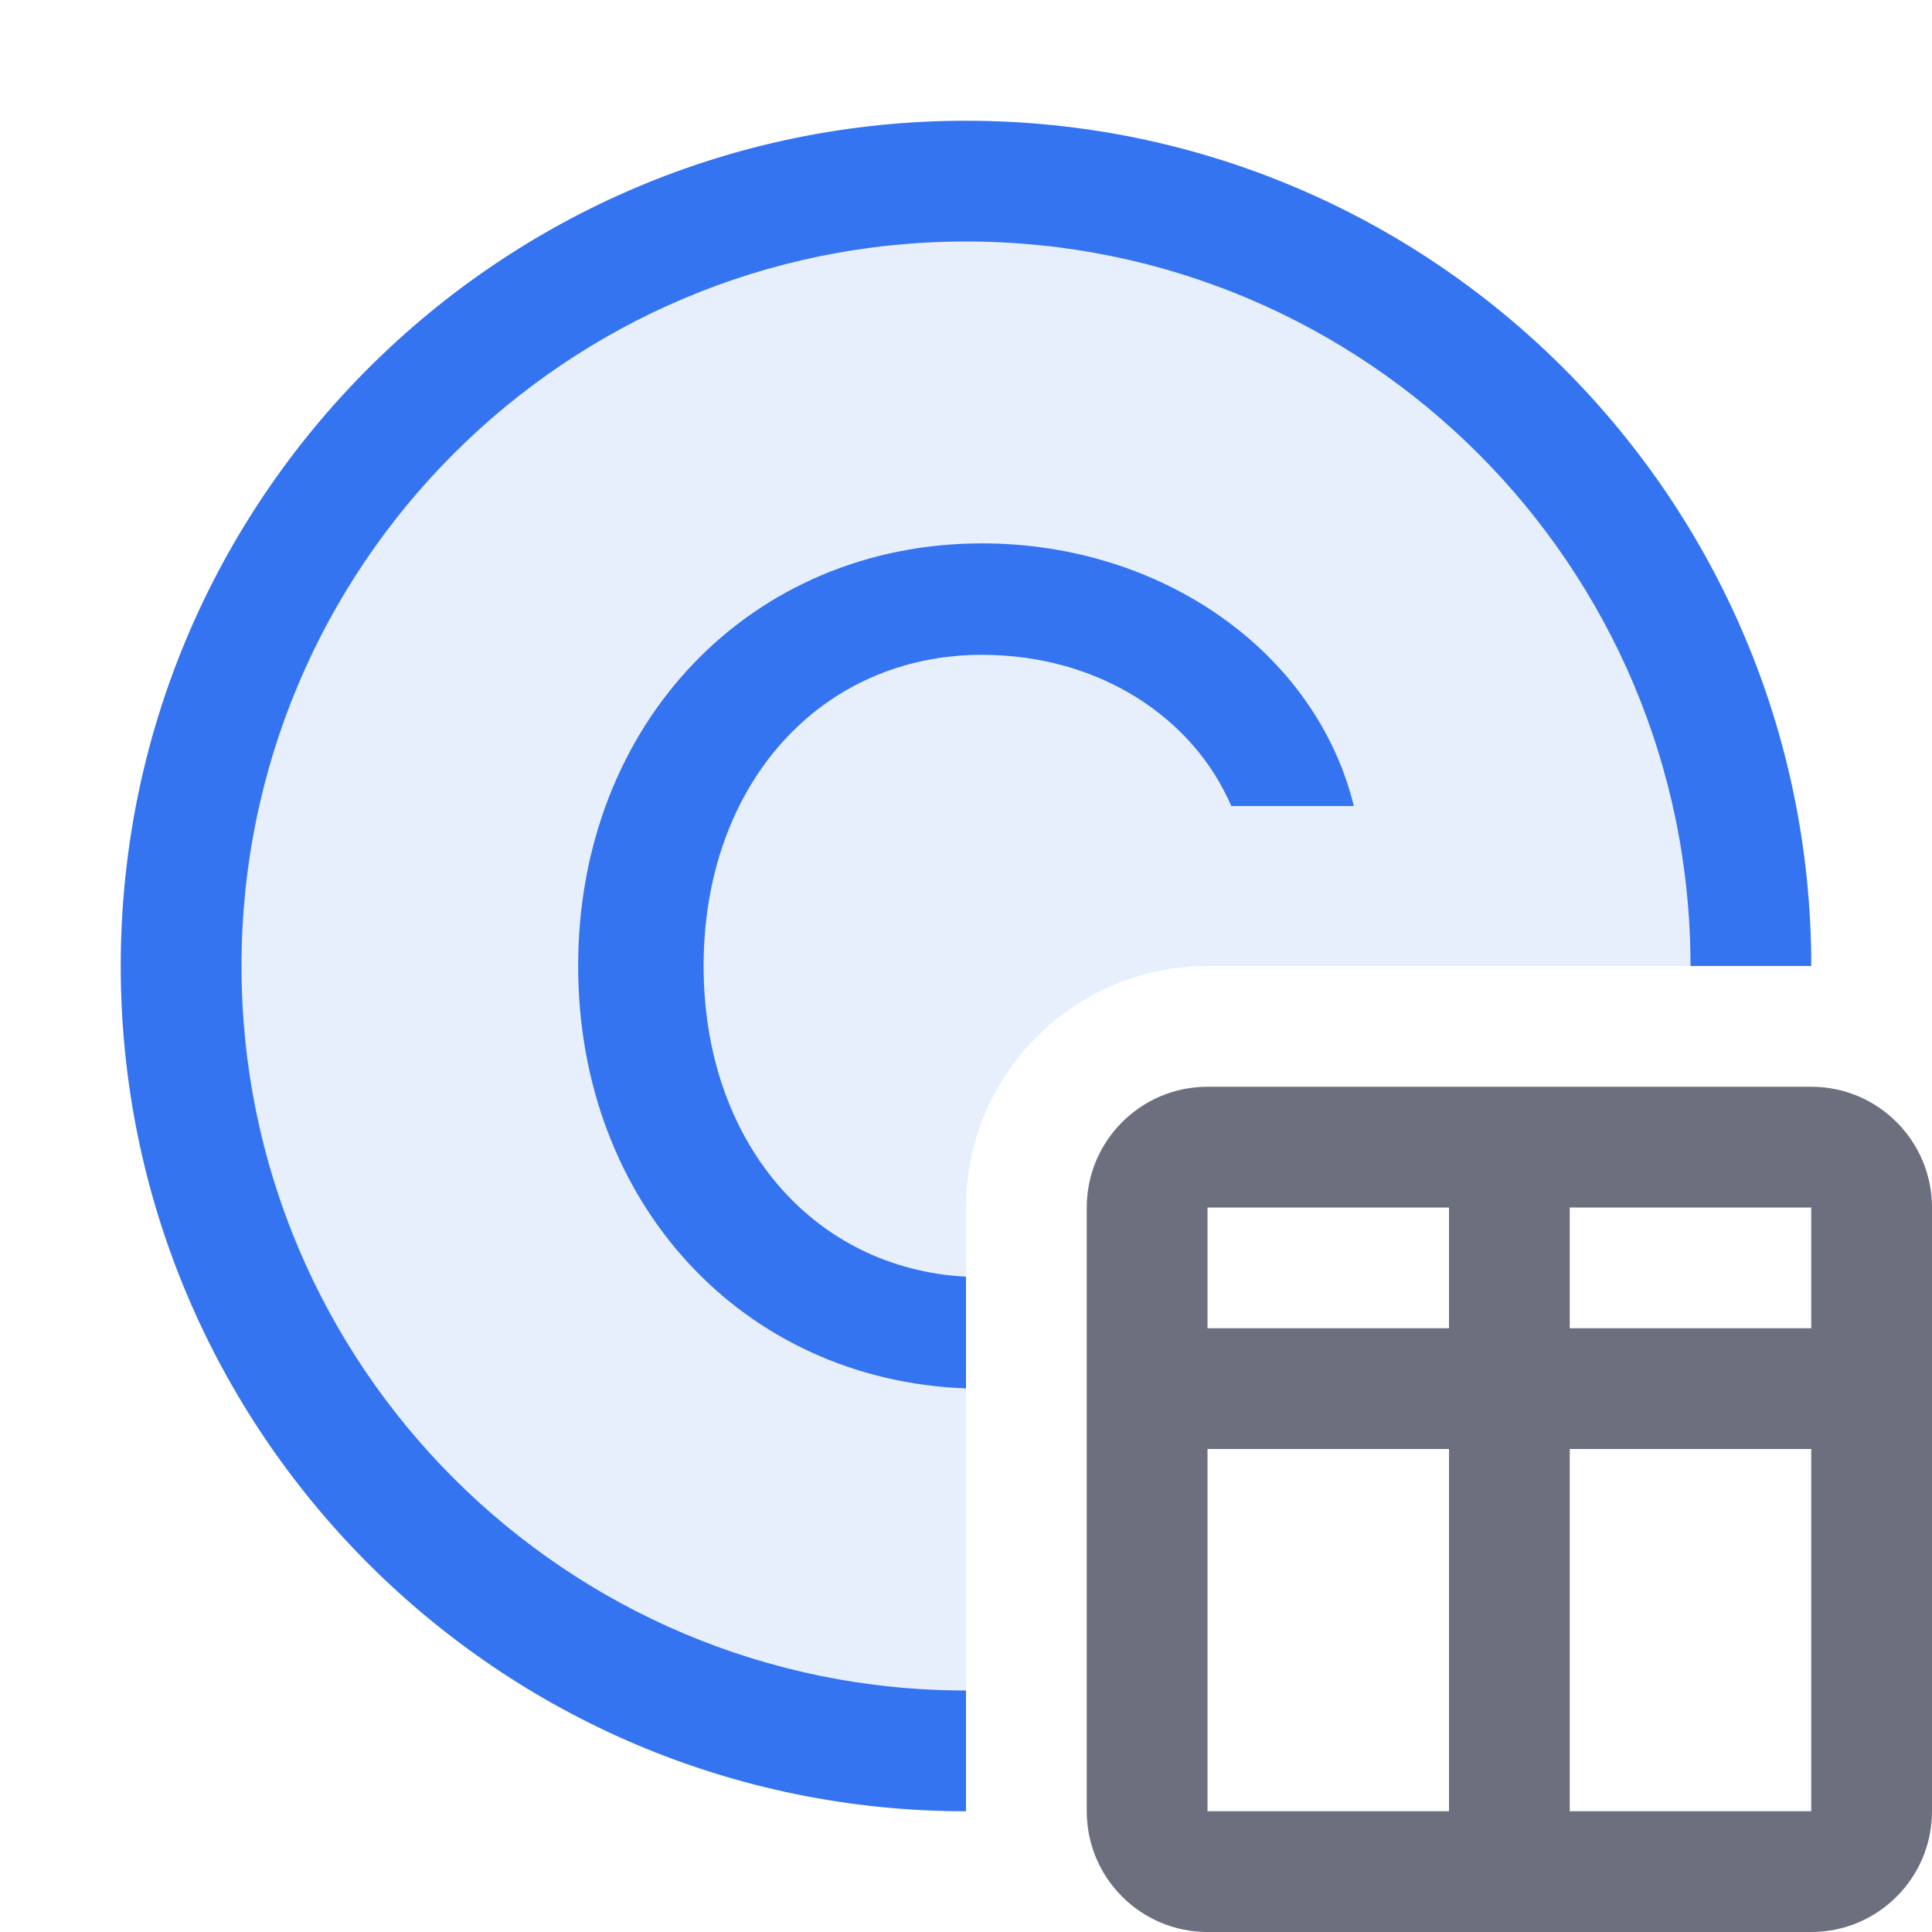
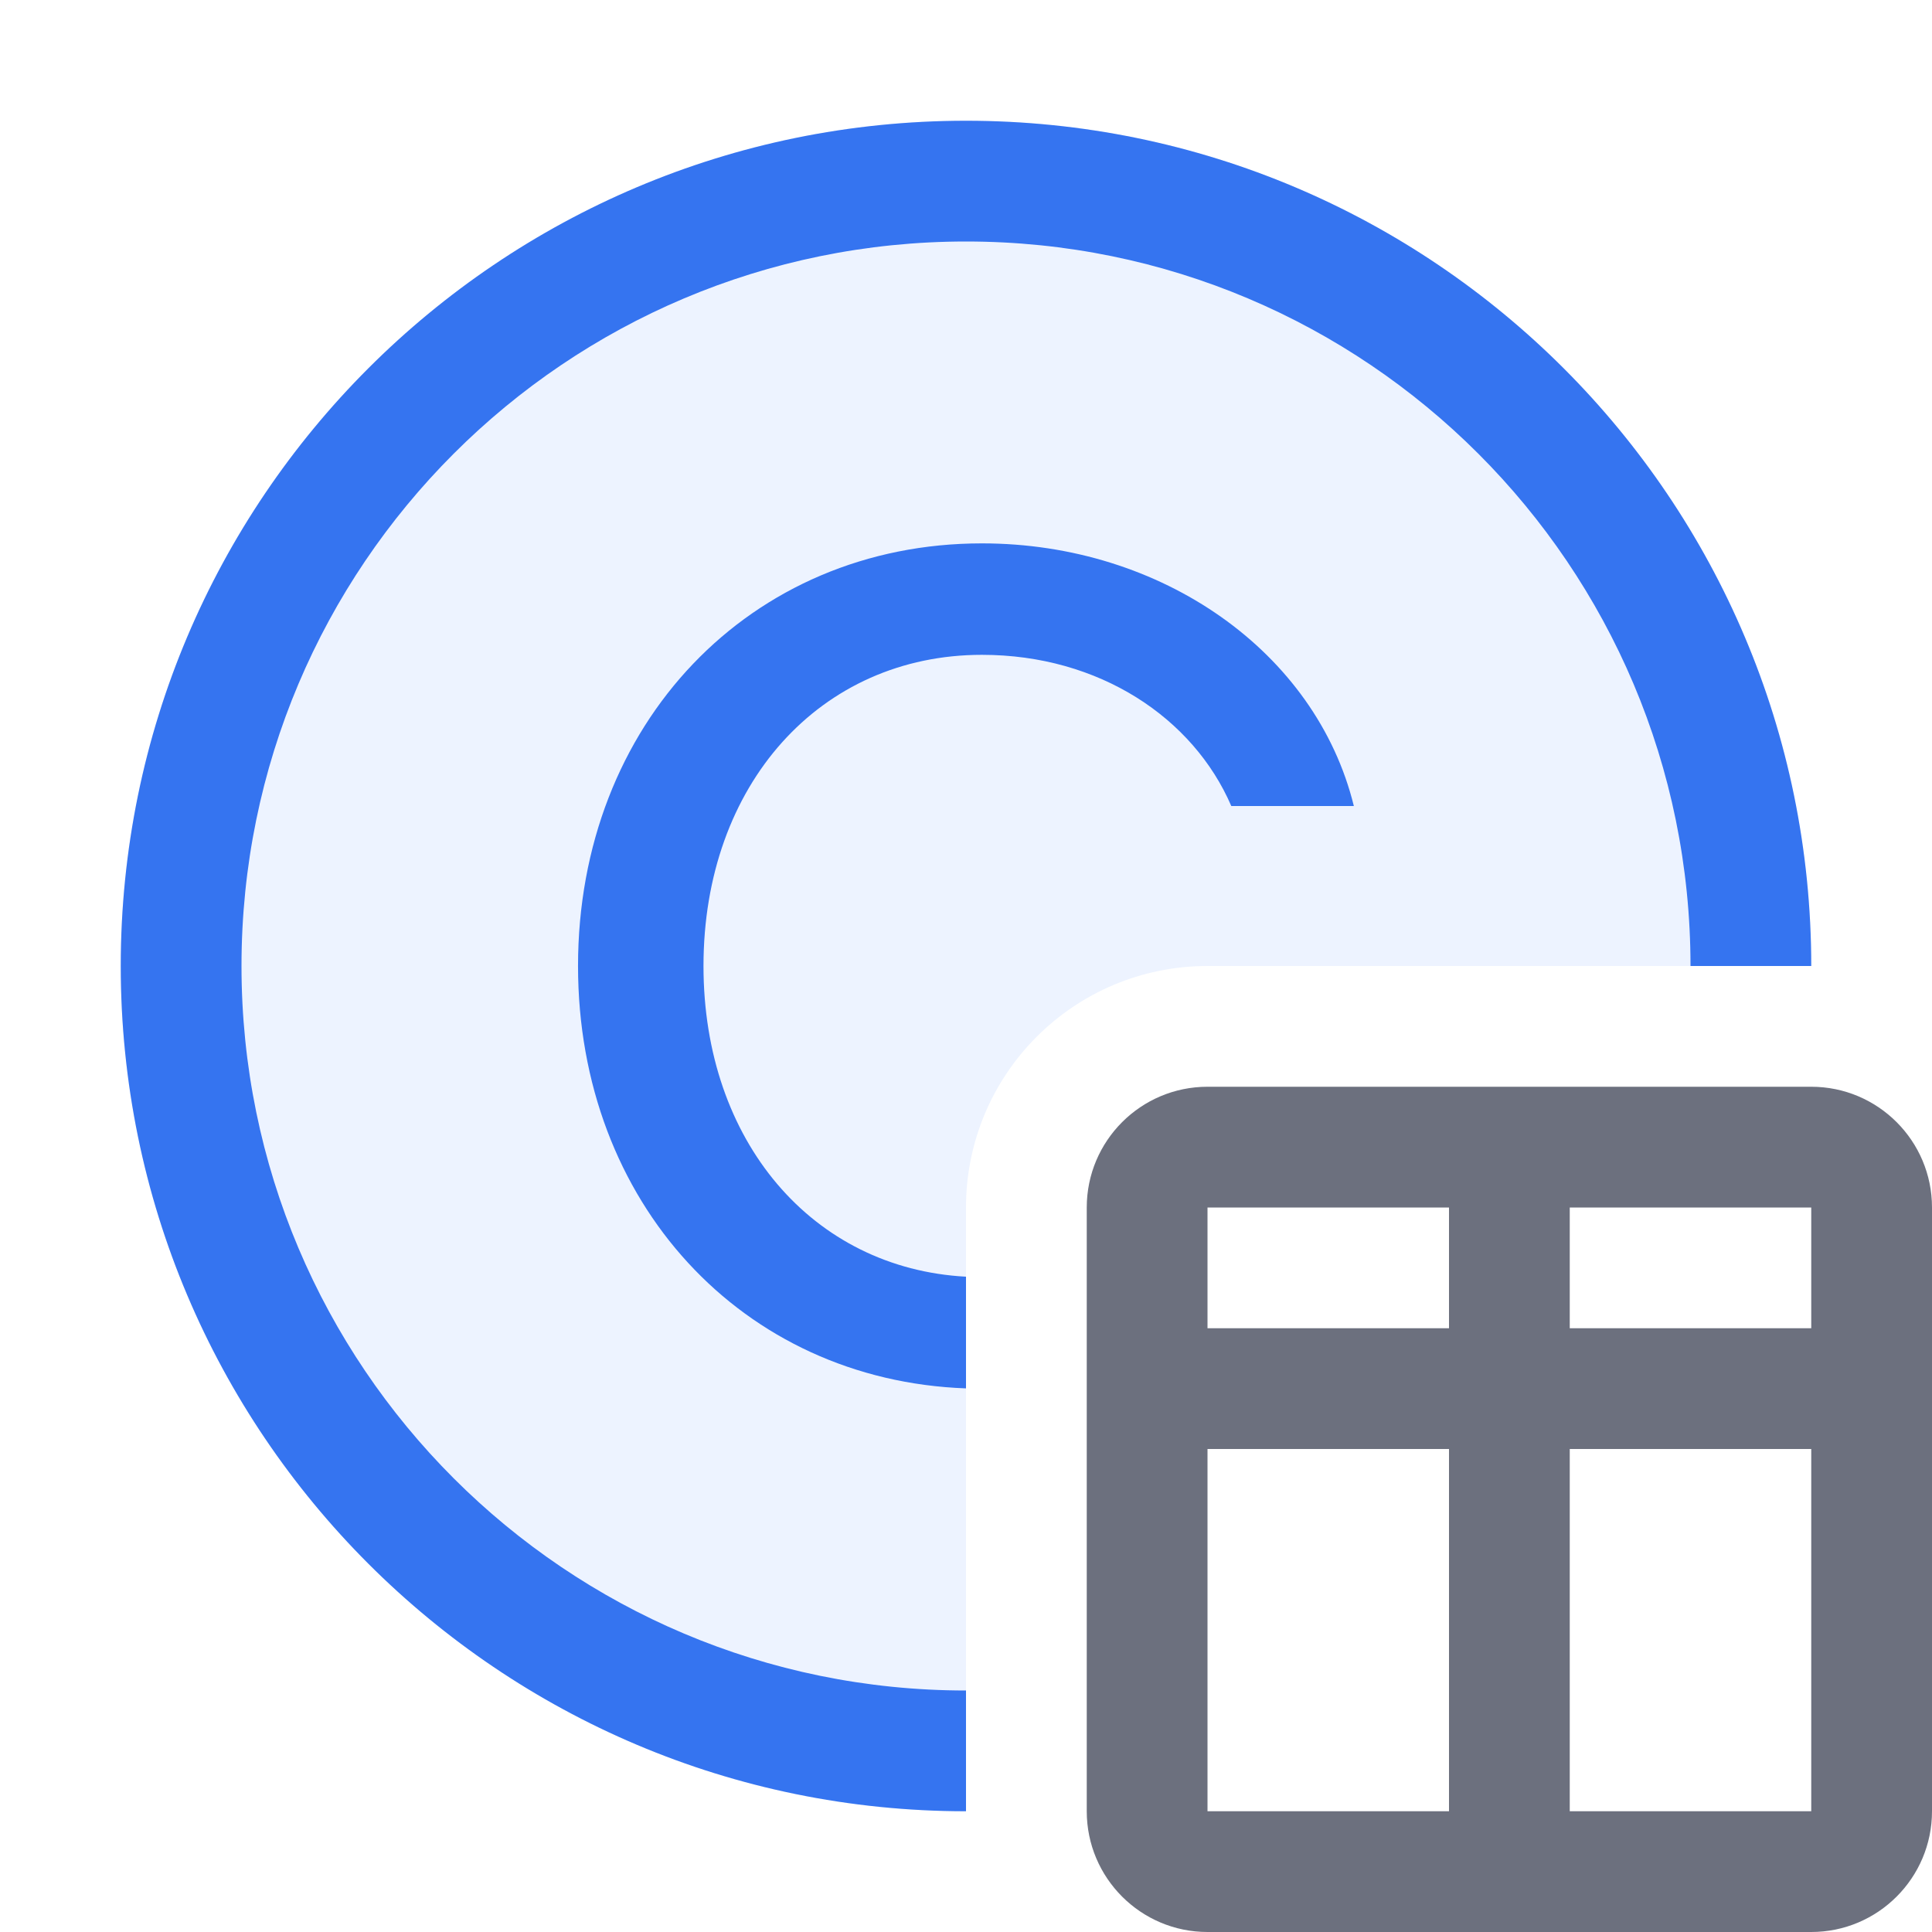
<svg xmlns="http://www.w3.org/2000/svg" width="16" height="16" viewBox="0 0 16 16" fill="none">
+   <path d="M15 8C15 4.134 11.866 1 8 1C4.134 1 1 4.134 1 8C1 11.866 4.134 15 8 15V10C8 8.895 8.895 8 10 8H15Z" fill="#EDF3FF" />
+   <path d="M8 14C4.686 14 2 11.314 2 8C2 4.686 4.686 2 8 2C11.314 2 14 4.686 14 8H15C15 4.134 11.866 1 8 1C4.134 1 1 4.134 1 8C1 11.866 4.134 15 8 15V14Z" fill="#3574F0" />
  <path fill-rule="evenodd" clip-rule="evenodd" d="M10 9C9.448 9 9 9.448 9 10L9 15C9 15.552 9.448 16 10 16L15 16C15.552 16 16 15.552 16 15L16 10C16 9.448 15.552 9 15 9L10 9ZM10 11L10 10H12L12 11H10ZM10 12L10 15H12L12 12H10ZM13 15H15L15 12H13L13 15ZM15 11L15 10H13L13 11H15Z" fill="#6C707E" />
-   <path d="M15 8C15 4.134 11.866 1 8 1C4.134 1 1 4.134 1 8C1 11.866 4.134 15 8 15V10C8 8.895 8.895 8 10 8H15Z" fill="#E7EFFD" />
-   <path d="M15 8C15 4.134 11.866 1 8 1C4.134 1 1 4.134 1 8C1 11.866 4.134 15 8 15V14C4.686 14 2 11.314 2 8C2 4.686 4.686 2 8 2C11.314 2 14 4.686 14 8H15Z" fill="#3574F0" />
-   <path d="M8 10.573V11.498C6.148 11.43 4.788 9.96 4.788 8C4.788 5.994 6.214 4.5 8.133 4.5C9.622 4.5 10.898 5.399 11.212 6.675H10.197C9.883 5.945 9.105 5.423 8.133 5.423C6.794 5.423 5.827 6.497 5.827 8C5.827 9.453 6.73 10.505 8 10.573Z" fill="#3574F0" />
+   <path d="M8 10.573C6.73 10.505 5.826 9.453 5.826 8C5.826 6.497 6.793 5.423 8.132 5.423C9.104 5.423 9.882 5.945 10.197 6.675H11.212C10.898 5.399 9.621 4.5 8.132 4.5C6.213 4.5 4.787 5.994 4.787 8C4.787 9.96 6.148 11.431 8 11.498V10.573Z" fill="#3574F0" />
</svg>
